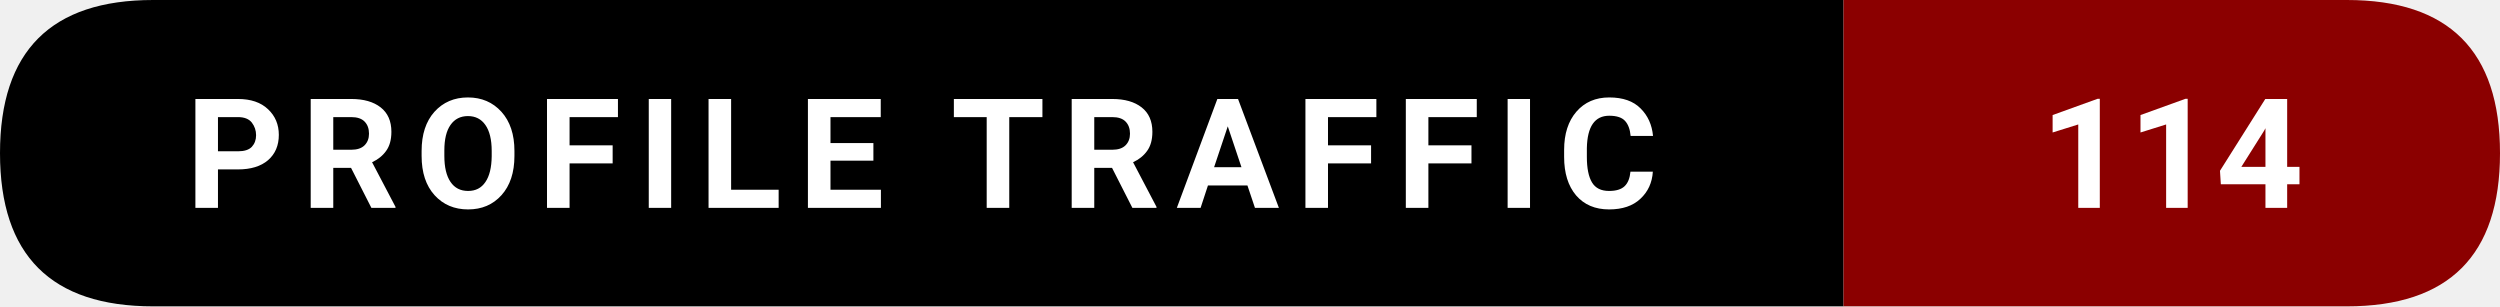
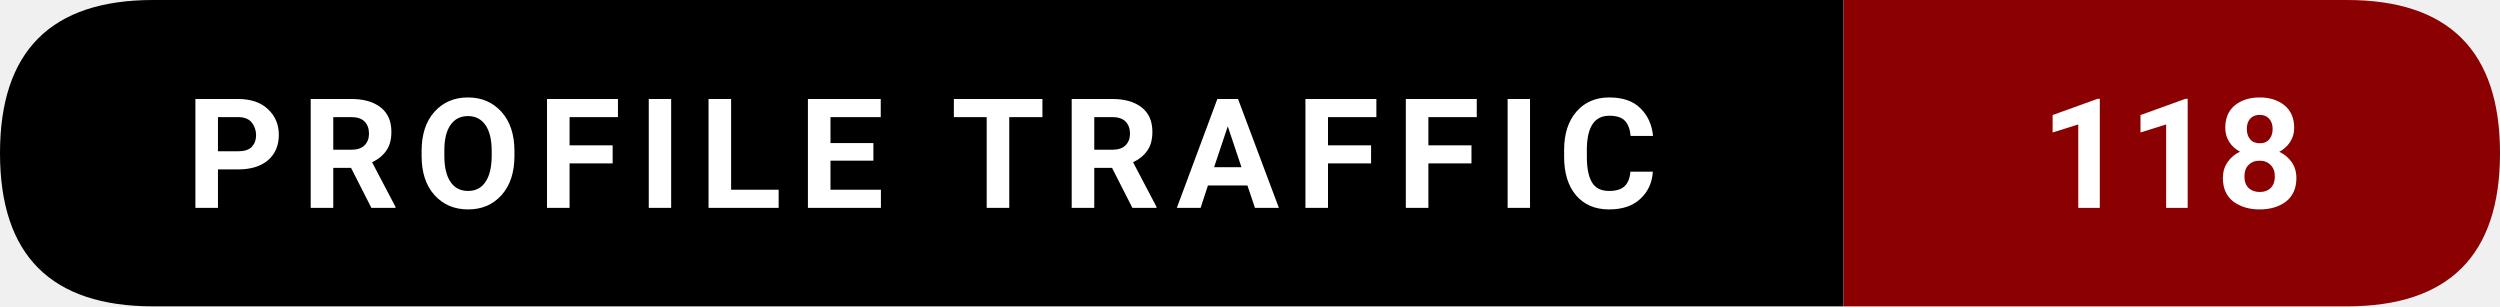
- <svg xmlns="http://www.w3.org/2000/svg" width="228.5" height="28" viewBox="0 0 228.5 28" role="img" aria-label="Profile traffic: 114">
+ <svg xmlns="http://www.w3.org/2000/svg" width="228.5" height="28" viewBox="0 0 228.5 28" role="img" aria-label="Profile traffic: 118">
  <path d="M14,0   L168.5,0   L168.5,28   L14,28   Q0,28 0,14   L0,14   Q0,0 14,0   Z" fill="#000000" />
  <path d="M168.5,0   L214.5,0   Q228.5,0 228.5,14   L228.5,14   Q228.5,28 214.5,28   L168.5,28   Z" fill="#8B0000" />
  <text x="84.25" y="19" text-anchor="middle" font-family="ui-sans-serif,system-ui,-apple-system,Segoe UI,Roboto,Ubuntu,Arial" font-size="14" font-weight="600" fill="#ffffff" letter-spacing="1.5">
    PROFILE TRAFFIC
  </text>
  <text x="198.5" y="19" text-anchor="middle" font-family="ui-sans-serif,system-ui,-apple-system,Segoe UI,Roboto,Ubuntu,Arial" font-size="14" font-weight="700" fill="#ffffff">
-     114
+     118
  </text>
</svg>
